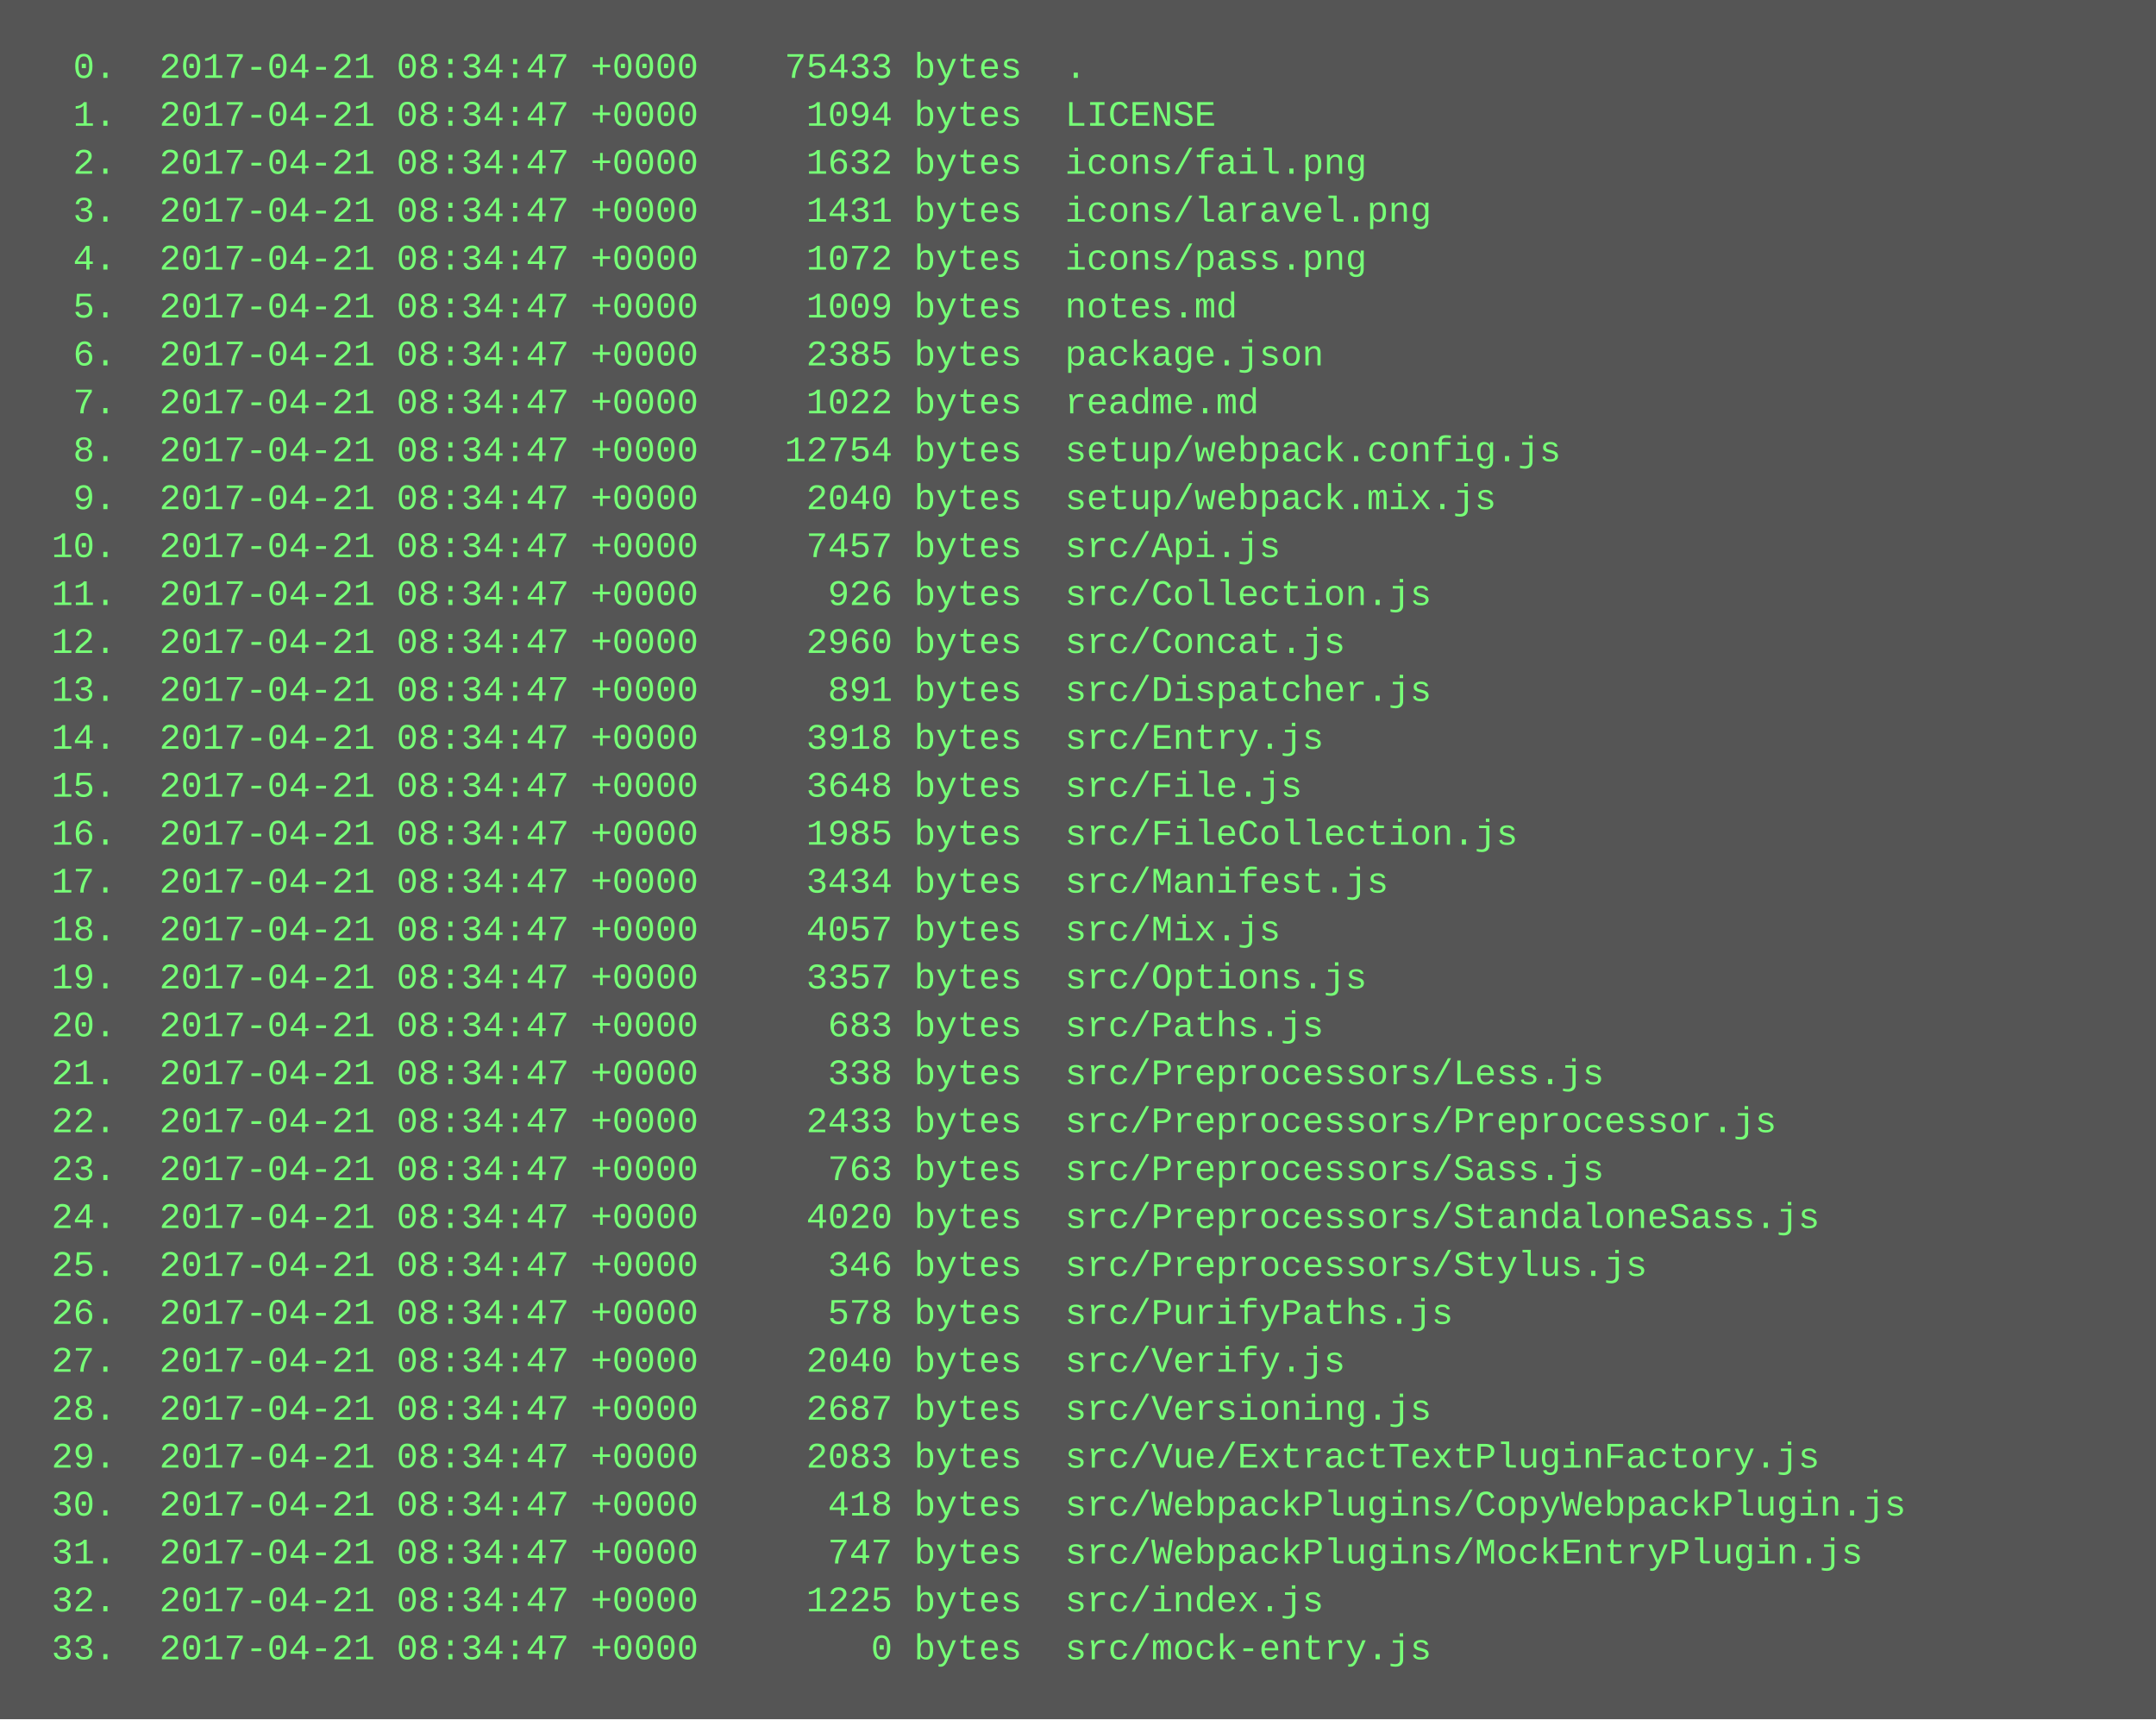
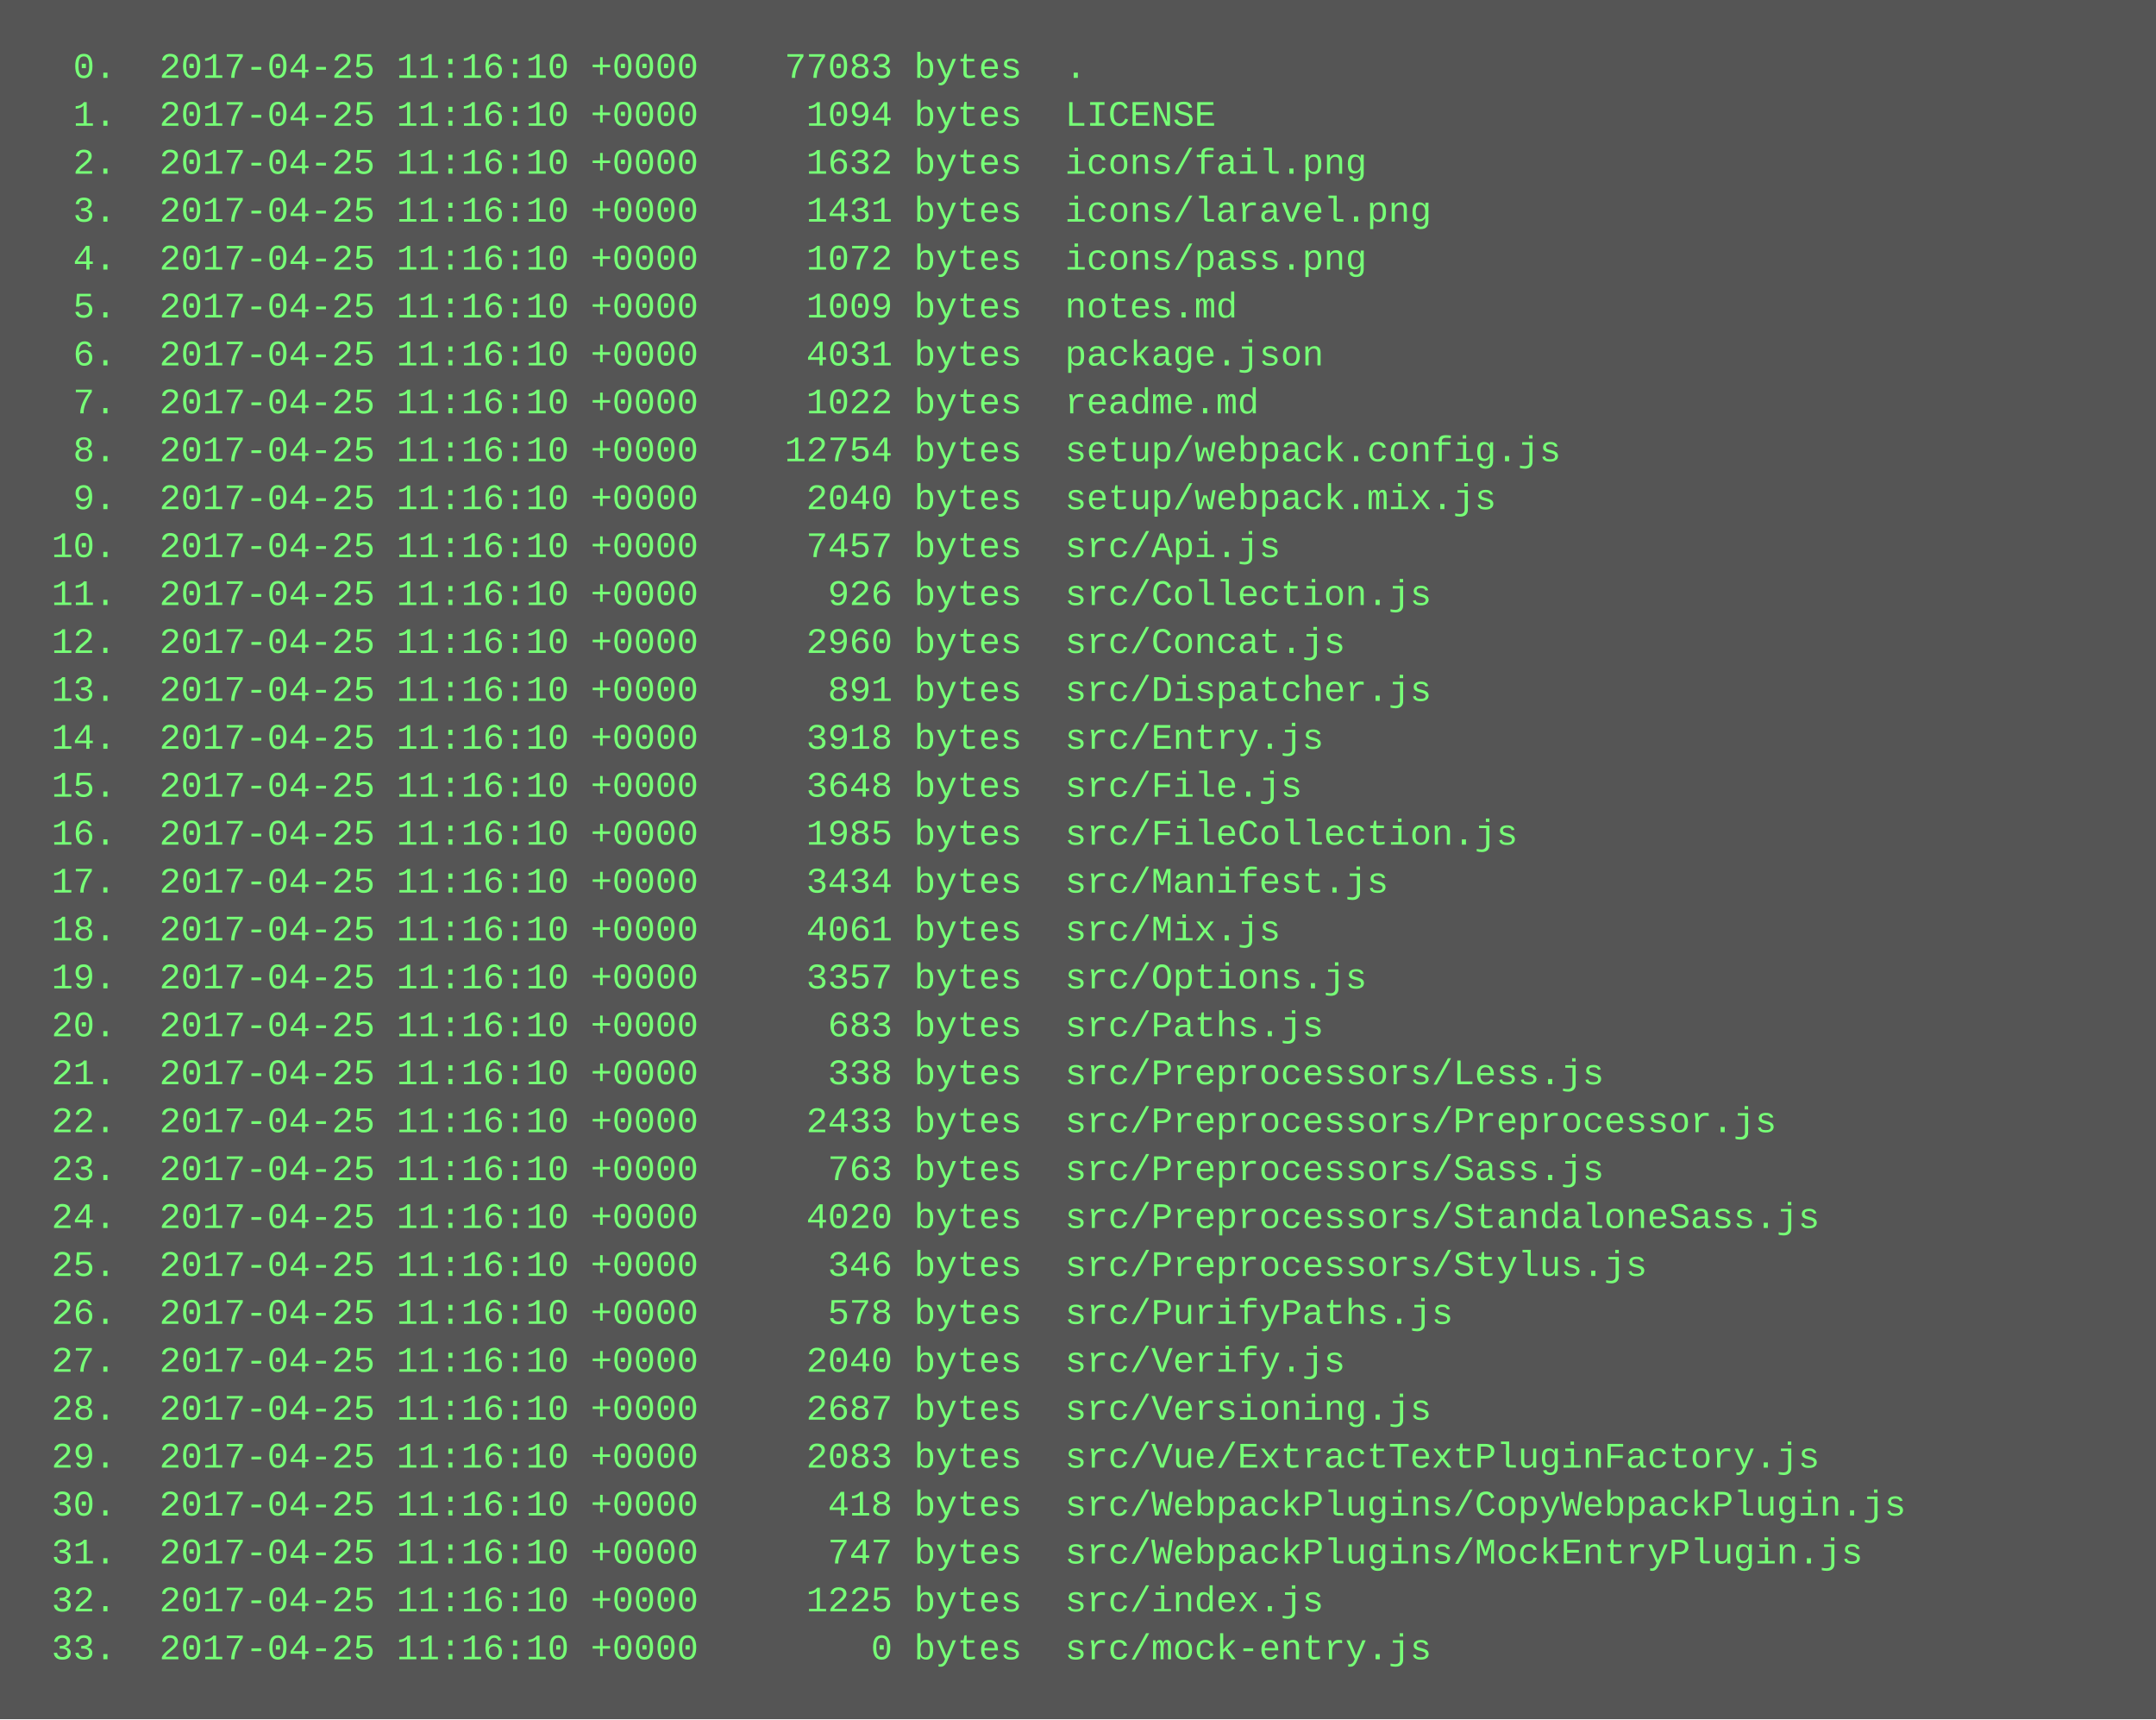
<svg xmlns="http://www.w3.org/2000/svg" height="574" width="720">
  <rect height="574" fill="#555" width="720" />
  <text fill="#7f7" font-family="Courier New" font-size="12" xml:space="preserve">
-     <tspan x="10" y="26">  0.  2017-04-21 08:34:47 +0000    75433 bytes  .</tspan>
-     <tspan x="10" y="42">  1.  2017-04-21 08:34:47 +0000     1094 bytes  LICENSE</tspan>
-     <tspan x="10" y="58">  2.  2017-04-21 08:34:47 +0000     1632 bytes  icons/fail.png</tspan>
-     <tspan x="10" y="74">  3.  2017-04-21 08:34:47 +0000     1431 bytes  icons/laravel.png</tspan>
-     <tspan x="10" y="90">  4.  2017-04-21 08:34:47 +0000     1072 bytes  icons/pass.png</tspan>
-     <tspan x="10" y="106">  5.  2017-04-21 08:34:47 +0000     1009 bytes  notes.md</tspan>
-     <tspan x="10" y="122">  6.  2017-04-21 08:34:47 +0000     2385 bytes  package.json</tspan>
-     <tspan x="10" y="138">  7.  2017-04-21 08:34:47 +0000     1022 bytes  readme.md</tspan>
-     <tspan x="10" y="154">  8.  2017-04-21 08:34:47 +0000    12754 bytes  setup/webpack.config.js</tspan>
-     <tspan x="10" y="170">  9.  2017-04-21 08:34:47 +0000     2040 bytes  setup/webpack.mix.js</tspan>
-     <tspan x="10" y="186"> 10.  2017-04-21 08:34:47 +0000     7457 bytes  src/Api.js</tspan>
-     <tspan x="10" y="202"> 11.  2017-04-21 08:34:47 +0000      926 bytes  src/Collection.js</tspan>
-     <tspan x="10" y="218"> 12.  2017-04-21 08:34:47 +0000     2960 bytes  src/Concat.js</tspan>
-     <tspan x="10" y="234"> 13.  2017-04-21 08:34:47 +0000      891 bytes  src/Dispatcher.js</tspan>
-     <tspan x="10" y="250"> 14.  2017-04-21 08:34:47 +0000     3918 bytes  src/Entry.js</tspan>
-     <tspan x="10" y="266"> 15.  2017-04-21 08:34:47 +0000     3648 bytes  src/File.js</tspan>
-     <tspan x="10" y="282"> 16.  2017-04-21 08:34:47 +0000     1985 bytes  src/FileCollection.js</tspan>
-     <tspan x="10" y="298"> 17.  2017-04-21 08:34:47 +0000     3434 bytes  src/Manifest.js</tspan>
-     <tspan x="10" y="314"> 18.  2017-04-21 08:34:47 +0000     4057 bytes  src/Mix.js</tspan>
-     <tspan x="10" y="330"> 19.  2017-04-21 08:34:47 +0000     3357 bytes  src/Options.js</tspan>
-     <tspan x="10" y="346"> 20.  2017-04-21 08:34:47 +0000      683 bytes  src/Paths.js</tspan>
-     <tspan x="10" y="362"> 21.  2017-04-21 08:34:47 +0000      338 bytes  src/Preprocessors/Less.js</tspan>
-     <tspan x="10" y="378"> 22.  2017-04-21 08:34:47 +0000     2433 bytes  src/Preprocessors/Preprocessor.js</tspan>
-     <tspan x="10" y="394"> 23.  2017-04-21 08:34:47 +0000      763 bytes  src/Preprocessors/Sass.js</tspan>
-     <tspan x="10" y="410"> 24.  2017-04-21 08:34:47 +0000     4020 bytes  src/Preprocessors/StandaloneSass.js</tspan>
-     <tspan x="10" y="426"> 25.  2017-04-21 08:34:47 +0000      346 bytes  src/Preprocessors/Stylus.js</tspan>
-     <tspan x="10" y="442"> 26.  2017-04-21 08:34:47 +0000      578 bytes  src/PurifyPaths.js</tspan>
-     <tspan x="10" y="458"> 27.  2017-04-21 08:34:47 +0000     2040 bytes  src/Verify.js</tspan>
-     <tspan x="10" y="474"> 28.  2017-04-21 08:34:47 +0000     2687 bytes  src/Versioning.js</tspan>
-     <tspan x="10" y="490"> 29.  2017-04-21 08:34:47 +0000     2083 bytes  src/Vue/ExtractTextPluginFactory.js</tspan>
-     <tspan x="10" y="506"> 30.  2017-04-21 08:34:47 +0000      418 bytes  src/WebpackPlugins/CopyWebpackPlugin.js</tspan>
-     <tspan x="10" y="522"> 31.  2017-04-21 08:34:47 +0000      747 bytes  src/WebpackPlugins/MockEntryPlugin.js</tspan>
-     <tspan x="10" y="538"> 32.  2017-04-21 08:34:47 +0000     1225 bytes  src/index.js</tspan>
-     <tspan x="10" y="554"> 33.  2017-04-21 08:34:47 +0000        0 bytes  src/mock-entry.js</tspan>
+     <tspan x="10" y="26">  0.  2017-04-25 11:16:10 +0000    77083 bytes  .</tspan>
+     <tspan x="10" y="42">  1.  2017-04-25 11:16:10 +0000     1094 bytes  LICENSE</tspan>
+     <tspan x="10" y="58">  2.  2017-04-25 11:16:10 +0000     1632 bytes  icons/fail.png</tspan>
+     <tspan x="10" y="74">  3.  2017-04-25 11:16:10 +0000     1431 bytes  icons/laravel.png</tspan>
+     <tspan x="10" y="90">  4.  2017-04-25 11:16:10 +0000     1072 bytes  icons/pass.png</tspan>
+     <tspan x="10" y="106">  5.  2017-04-25 11:16:10 +0000     1009 bytes  notes.md</tspan>
+     <tspan x="10" y="122">  6.  2017-04-25 11:16:10 +0000     4031 bytes  package.json</tspan>
+     <tspan x="10" y="138">  7.  2017-04-25 11:16:10 +0000     1022 bytes  readme.md</tspan>
+     <tspan x="10" y="154">  8.  2017-04-25 11:16:10 +0000    12754 bytes  setup/webpack.config.js</tspan>
+     <tspan x="10" y="170">  9.  2017-04-25 11:16:10 +0000     2040 bytes  setup/webpack.mix.js</tspan>
+     <tspan x="10" y="186"> 10.  2017-04-25 11:16:10 +0000     7457 bytes  src/Api.js</tspan>
+     <tspan x="10" y="202"> 11.  2017-04-25 11:16:10 +0000      926 bytes  src/Collection.js</tspan>
+     <tspan x="10" y="218"> 12.  2017-04-25 11:16:10 +0000     2960 bytes  src/Concat.js</tspan>
+     <tspan x="10" y="234"> 13.  2017-04-25 11:16:10 +0000      891 bytes  src/Dispatcher.js</tspan>
+     <tspan x="10" y="250"> 14.  2017-04-25 11:16:10 +0000     3918 bytes  src/Entry.js</tspan>
+     <tspan x="10" y="266"> 15.  2017-04-25 11:16:10 +0000     3648 bytes  src/File.js</tspan>
+     <tspan x="10" y="282"> 16.  2017-04-25 11:16:10 +0000     1985 bytes  src/FileCollection.js</tspan>
+     <tspan x="10" y="298"> 17.  2017-04-25 11:16:10 +0000     3434 bytes  src/Manifest.js</tspan>
+     <tspan x="10" y="314"> 18.  2017-04-25 11:16:10 +0000     4061 bytes  src/Mix.js</tspan>
+     <tspan x="10" y="330"> 19.  2017-04-25 11:16:10 +0000     3357 bytes  src/Options.js</tspan>
+     <tspan x="10" y="346"> 20.  2017-04-25 11:16:10 +0000      683 bytes  src/Paths.js</tspan>
+     <tspan x="10" y="362"> 21.  2017-04-25 11:16:10 +0000      338 bytes  src/Preprocessors/Less.js</tspan>
+     <tspan x="10" y="378"> 22.  2017-04-25 11:16:10 +0000     2433 bytes  src/Preprocessors/Preprocessor.js</tspan>
+     <tspan x="10" y="394"> 23.  2017-04-25 11:16:10 +0000      763 bytes  src/Preprocessors/Sass.js</tspan>
+     <tspan x="10" y="410"> 24.  2017-04-25 11:16:10 +0000     4020 bytes  src/Preprocessors/StandaloneSass.js</tspan>
+     <tspan x="10" y="426"> 25.  2017-04-25 11:16:10 +0000      346 bytes  src/Preprocessors/Stylus.js</tspan>
+     <tspan x="10" y="442"> 26.  2017-04-25 11:16:10 +0000      578 bytes  src/PurifyPaths.js</tspan>
+     <tspan x="10" y="458"> 27.  2017-04-25 11:16:10 +0000     2040 bytes  src/Verify.js</tspan>
+     <tspan x="10" y="474"> 28.  2017-04-25 11:16:10 +0000     2687 bytes  src/Versioning.js</tspan>
+     <tspan x="10" y="490"> 29.  2017-04-25 11:16:10 +0000     2083 bytes  src/Vue/ExtractTextPluginFactory.js</tspan>
+     <tspan x="10" y="506"> 30.  2017-04-25 11:16:10 +0000      418 bytes  src/WebpackPlugins/CopyWebpackPlugin.js</tspan>
+     <tspan x="10" y="522"> 31.  2017-04-25 11:16:10 +0000      747 bytes  src/WebpackPlugins/MockEntryPlugin.js</tspan>
+     <tspan x="10" y="538"> 32.  2017-04-25 11:16:10 +0000     1225 bytes  src/index.js</tspan>
+     <tspan x="10" y="554"> 33.  2017-04-25 11:16:10 +0000        0 bytes  src/mock-entry.js</tspan>
  </text>
</svg>
